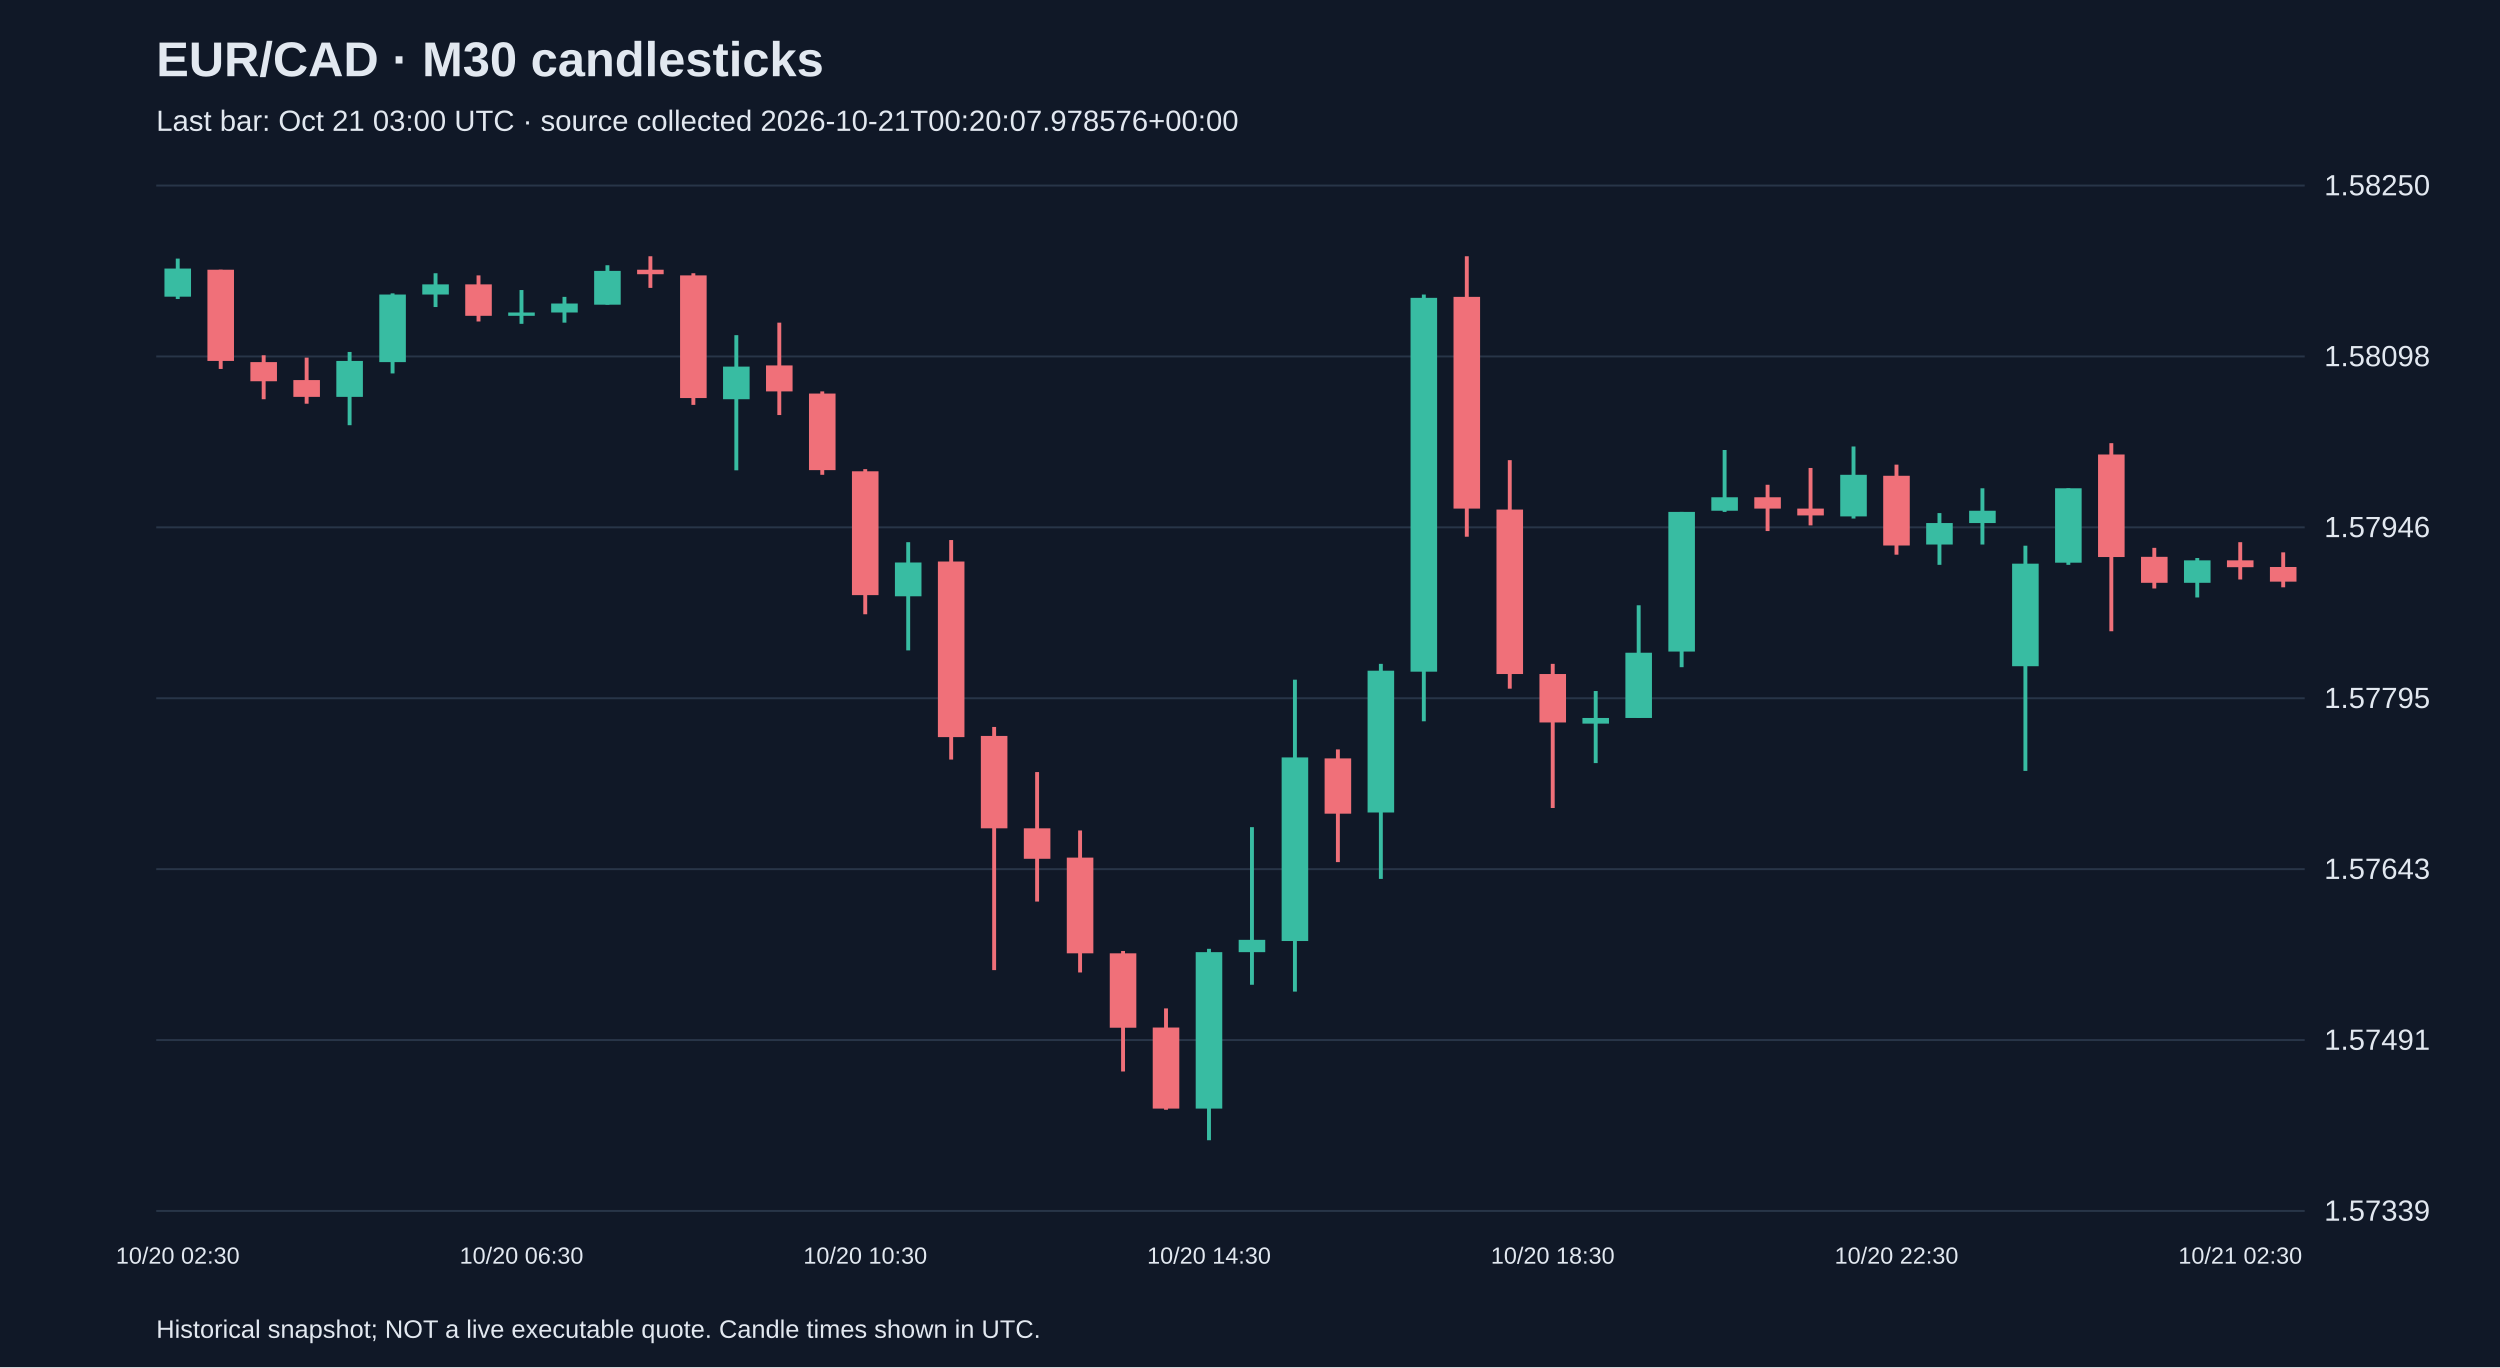
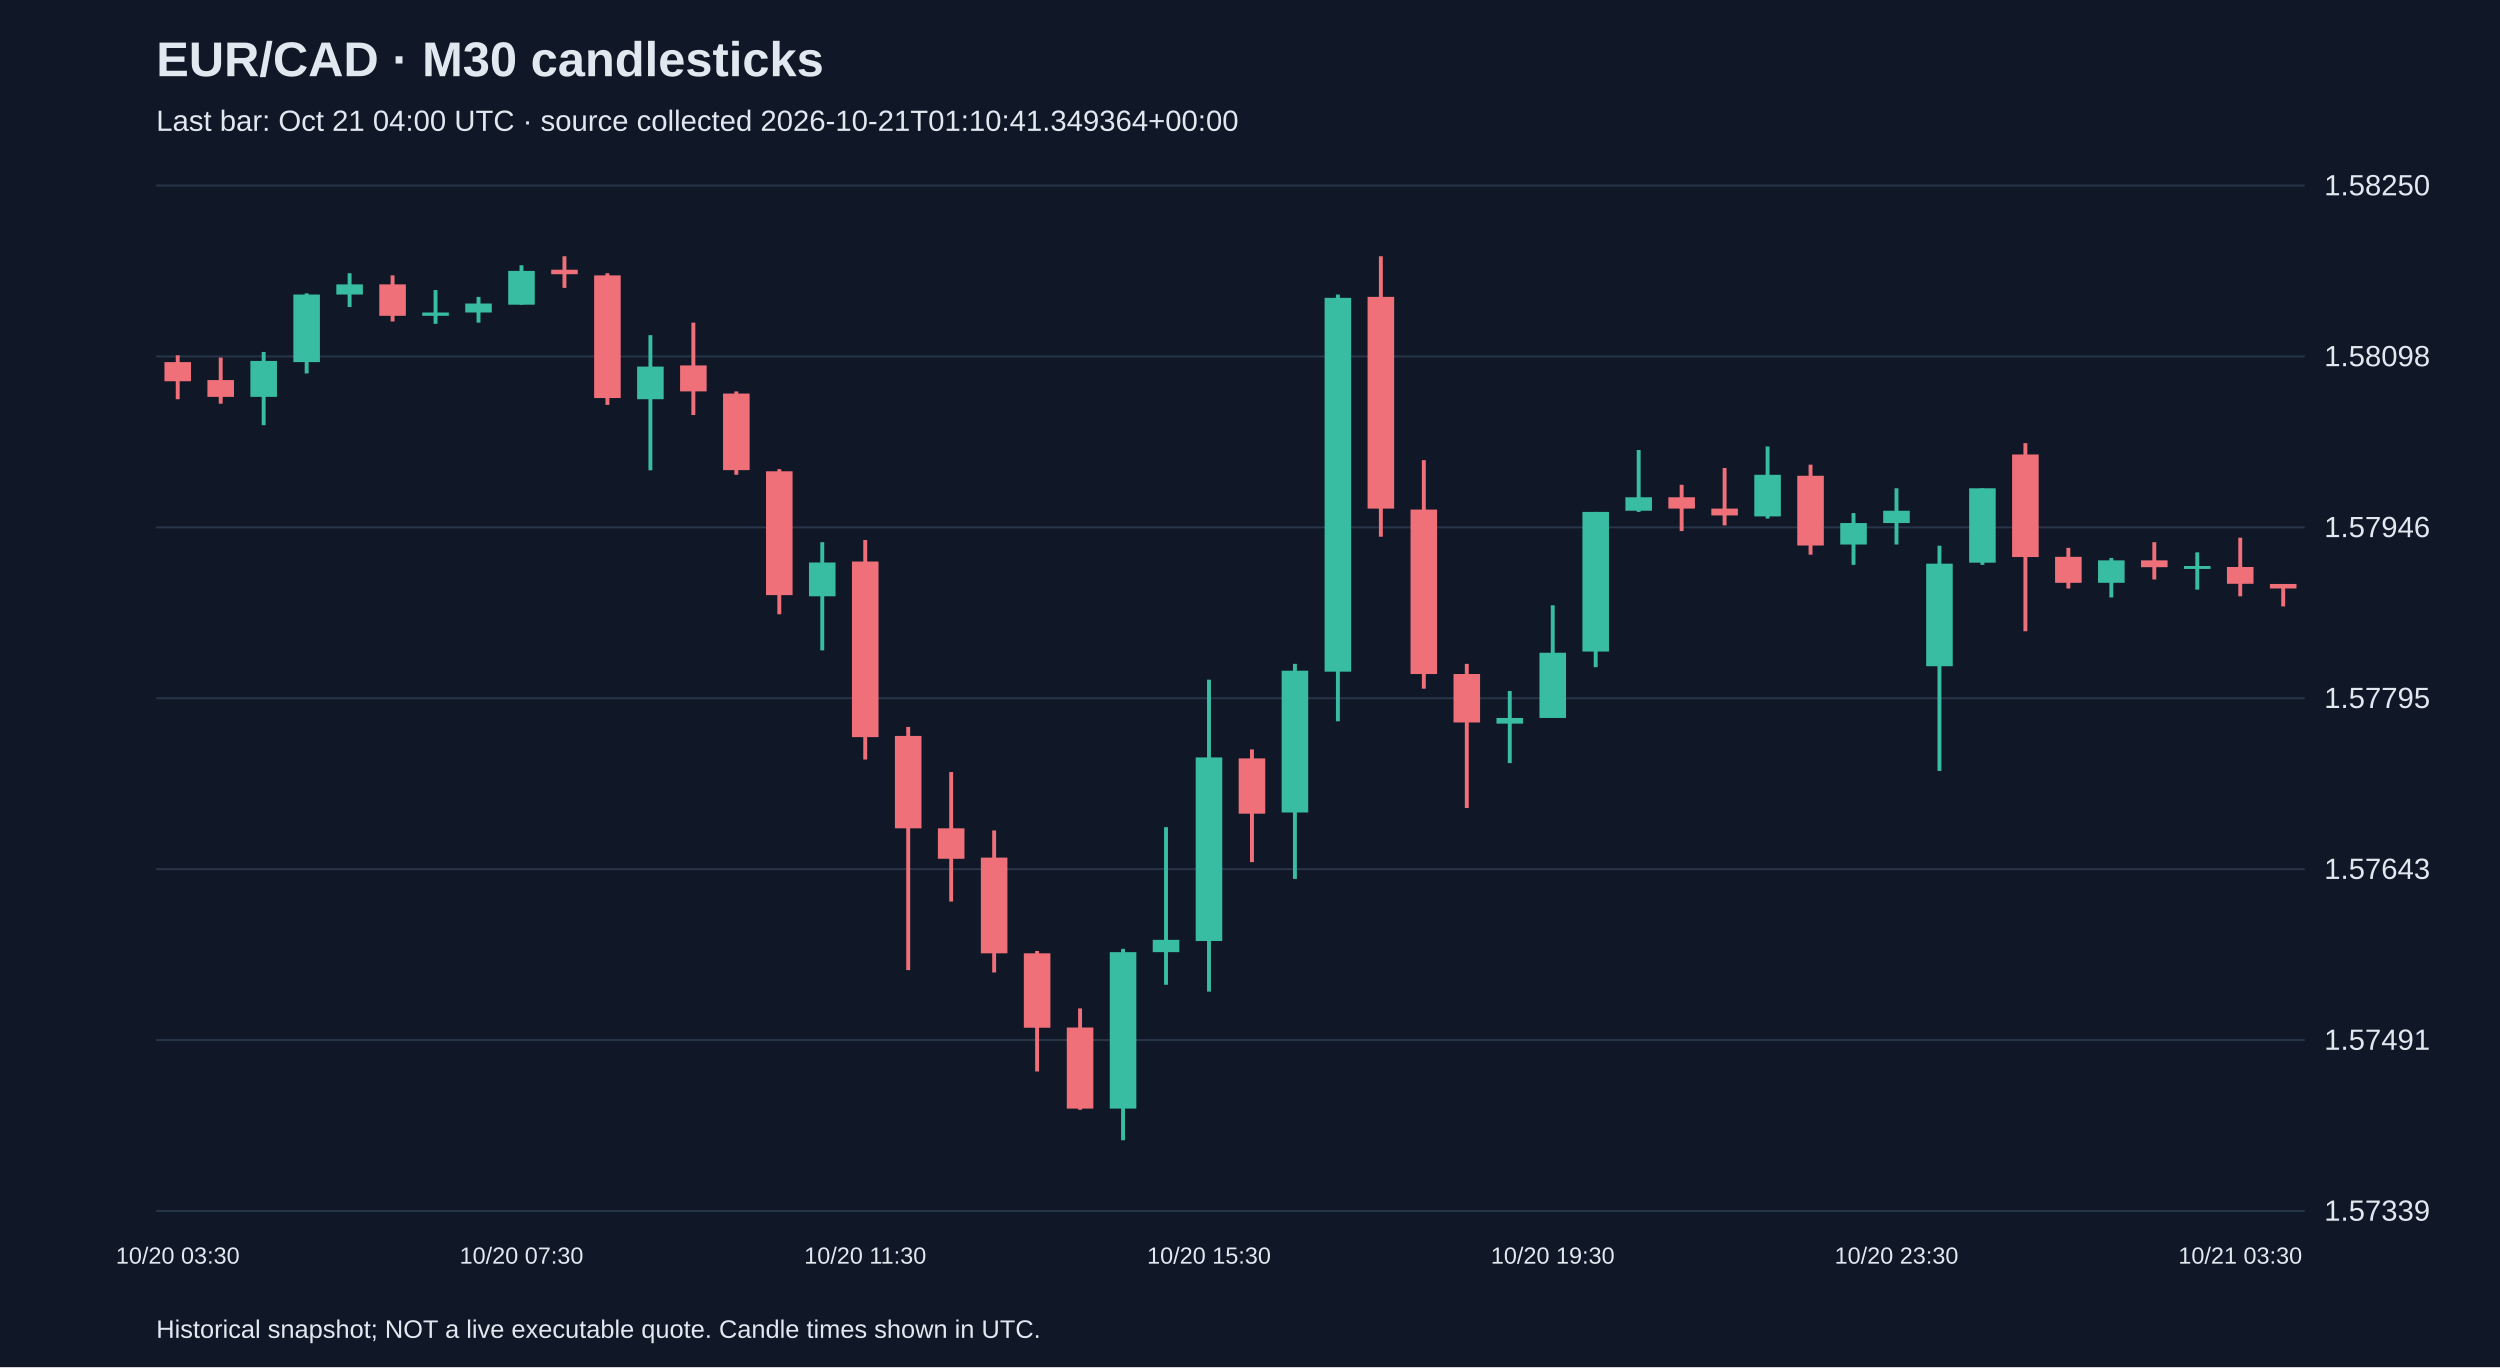
<svg xmlns="http://www.w3.org/2000/svg" viewBox="0 0 1280 700">
  <rect width="100%" height="100%" fill="#101827" />
  <style>text{font-family:Arial,sans-serif;fill:#e2e8f0}</style>
  <text x="80" y="39" font-size="25" font-weight="bold">EUR/CAD · M30 candlesticks</text>
-   <text x="80" y="67" font-size="15" fill="#a6b1c5">Last bar: Oct 21 03:00 UTC · source collected 2026-10-21T00:20:07.978576+00:00</text>
+   <text x="80" y="67" font-size="15" fill="#a6b1c5">Last bar: Oct 21 04:00 UTC · source collected 2026-10-21T01:10:41.349364+00:00</text>
  <line x1="80" y1="620.0" x2="1180" y2="620.0" stroke="#283548" />
  <text x="1190" y="625.0" font-size="15">1.57339</text>
  <line x1="80" y1="532.5" x2="1180" y2="532.5" stroke="#283548" />
  <text x="1190" y="537.5" font-size="15">1.57491</text>
  <line x1="80" y1="445.0" x2="1180" y2="445.0" stroke="#283548" />
  <text x="1190" y="450.0" font-size="15">1.57643</text>
  <line x1="80" y1="357.5" x2="1180" y2="357.5" stroke="#283548" />
  <text x="1190" y="362.5" font-size="15">1.57795</text>
  <line x1="80" y1="270.0" x2="1180" y2="270.0" stroke="#283548" />
  <text x="1190" y="275.0" font-size="15">1.57946</text>
  <line x1="80" y1="182.5" x2="1180" y2="182.5" stroke="#283548" />
  <text x="1190" y="187.5" font-size="15">1.58098</text>
  <line x1="80" y1="95.0" x2="1180" y2="95.0" stroke="#283548" />
  <text x="1190" y="100.0" font-size="15">1.58250</text>
-   <line x1="91.0" y1="132.4" x2="91.0" y2="153.1" stroke="#38bca2" stroke-width="2" />
-   <rect x="84.2" y="137.5" width="13.6" height="14.4" fill="#38bca2" />
-   <text x="91.0" y="647" text-anchor="middle" font-size="12">10/20 02:30</text>
-   <line x1="113.0" y1="138.1" x2="113.0" y2="188.9" stroke="#f07079" stroke-width="2" />
-   <rect x="106.2" y="138.1" width="13.6" height="46.7" fill="#f07079" />
-   <line x1="135.0" y1="181.9" x2="135.0" y2="204.4" stroke="#f07079" stroke-width="2" />
-   <rect x="128.2" y="185.4" width="13.6" height="9.8" fill="#f07079" />
-   <line x1="157.0" y1="183.1" x2="157.0" y2="206.7" stroke="#f07079" stroke-width="2" />
-   <rect x="150.2" y="194.6" width="13.6" height="8.6" fill="#f07079" />
-   <line x1="179.0" y1="180.2" x2="179.0" y2="217.7" stroke="#38bca2" stroke-width="2" />
-   <rect x="172.2" y="184.8" width="13.6" height="18.4" fill="#38bca2" />
-   <line x1="201.0" y1="150.2" x2="201.0" y2="191.2" stroke="#38bca2" stroke-width="2" />
-   <rect x="194.2" y="150.8" width="13.6" height="34.6" fill="#38bca2" />
-   <line x1="223.0" y1="139.9" x2="223.0" y2="157.2" stroke="#38bca2" stroke-width="2" />
-   <rect x="216.2" y="145.6" width="13.6" height="5.2" fill="#38bca2" />
-   <line x1="245.0" y1="141.0" x2="245.0" y2="164.6" stroke="#f07079" stroke-width="2" />
-   <rect x="238.2" y="145.6" width="13.6" height="16.1" fill="#f07079" />
-   <line x1="267.0" y1="148.5" x2="267.0" y2="165.8" stroke="#38bca2" stroke-width="2" />
-   <rect x="260.2" y="160.0" width="13.6" height="1.7" fill="#38bca2" />
-   <text x="267.0" y="647" text-anchor="middle" font-size="12">10/20 06:30</text>
-   <line x1="289.0" y1="152.0" x2="289.0" y2="165.2" stroke="#38bca2" stroke-width="2" />
-   <rect x="282.2" y="155.4" width="13.6" height="4.6" fill="#38bca2" />
-   <line x1="311.0" y1="135.8" x2="311.0" y2="156.0" stroke="#38bca2" stroke-width="2" />
-   <rect x="304.2" y="138.7" width="13.6" height="17.3" fill="#38bca2" />
-   <line x1="333.0" y1="131.2" x2="333.0" y2="147.4" stroke="#f07079" stroke-width="2" />
-   <rect x="326.2" y="138.1" width="13.6" height="2.3" fill="#f07079" />
-   <line x1="355.0" y1="139.9" x2="355.0" y2="207.3" stroke="#f07079" stroke-width="2" />
-   <rect x="348.2" y="141.0" width="13.6" height="62.8" fill="#f07079" />
-   <line x1="377.0" y1="171.6" x2="377.0" y2="240.8" stroke="#38bca2" stroke-width="2" />
-   <rect x="370.2" y="187.7" width="13.6" height="16.7" fill="#38bca2" />
-   <line x1="399.0" y1="165.2" x2="399.0" y2="212.5" stroke="#f07079" stroke-width="2" />
-   <rect x="392.2" y="187.1" width="13.6" height="13.3" fill="#f07079" />
-   <line x1="421.0" y1="200.4" x2="421.0" y2="243.1" stroke="#f07079" stroke-width="2" />
-   <rect x="414.2" y="201.5" width="13.6" height="39.2" fill="#f07079" />
-   <line x1="443.0" y1="240.2" x2="443.0" y2="314.5" stroke="#f07079" stroke-width="2" />
-   <rect x="436.2" y="241.3" width="13.6" height="63.4" fill="#f07079" />
-   <text x="443.0" y="647" text-anchor="middle" font-size="12">10/20 10:30</text>
-   <line x1="465.0" y1="277.6" x2="465.0" y2="333.0" stroke="#38bca2" stroke-width="2" />
-   <rect x="458.2" y="288.0" width="13.6" height="17.3" fill="#38bca2" />
-   <line x1="487.0" y1="276.5" x2="487.0" y2="388.9" stroke="#f07079" stroke-width="2" />
-   <rect x="480.2" y="287.5" width="13.6" height="89.9" fill="#f07079" />
-   <line x1="509.0" y1="372.2" x2="509.0" y2="496.7" stroke="#f07079" stroke-width="2" />
-   <rect x="502.2" y="376.8" width="13.6" height="47.3" fill="#f07079" />
-   <line x1="531.0" y1="395.3" x2="531.0" y2="461.6" stroke="#f07079" stroke-width="2" />
-   <rect x="524.2" y="424.1" width="13.6" height="15.6" fill="#f07079" />
-   <line x1="553.0" y1="425.2" x2="553.0" y2="497.9" stroke="#f07079" stroke-width="2" />
-   <rect x="546.2" y="439.1" width="13.6" height="49.0" fill="#f07079" />
-   <line x1="575.0" y1="486.9" x2="575.0" y2="548.6" stroke="#f07079" stroke-width="2" />
-   <rect x="568.2" y="488.1" width="13.6" height="38.1" fill="#f07079" />
-   <line x1="597.0" y1="516.3" x2="597.0" y2="568.2" stroke="#f07079" stroke-width="2" />
-   <rect x="590.2" y="526.1" width="13.6" height="41.5" fill="#f07079" />
-   <line x1="619.0" y1="485.8" x2="619.0" y2="583.8" stroke="#38bca2" stroke-width="2" />
-   <rect x="612.2" y="487.5" width="13.6" height="80.1" fill="#38bca2" />
-   <text x="619.0" y="647" text-anchor="middle" font-size="12">10/20 14:30</text>
-   <line x1="641.0" y1="423.5" x2="641.0" y2="504.2" stroke="#38bca2" stroke-width="2" />
-   <rect x="634.2" y="481.2" width="13.6" height="6.3" fill="#38bca2" />
-   <line x1="663.0" y1="348.0" x2="663.0" y2="507.7" stroke="#38bca2" stroke-width="2" />
-   <rect x="656.2" y="387.8" width="13.6" height="94.0" fill="#38bca2" />
-   <line x1="685.0" y1="383.7" x2="685.0" y2="441.4" stroke="#f07079" stroke-width="2" />
-   <rect x="678.2" y="388.3" width="13.6" height="28.3" fill="#f07079" />
-   <line x1="707.0" y1="339.9" x2="707.0" y2="450.0" stroke="#38bca2" stroke-width="2" />
-   <rect x="700.2" y="343.4" width="13.6" height="72.6" fill="#38bca2" />
-   <line x1="729.0" y1="150.8" x2="729.0" y2="369.3" stroke="#38bca2" stroke-width="2" />
-   <rect x="722.2" y="152.5" width="13.6" height="191.4" fill="#38bca2" />
-   <line x1="751.0" y1="131.2" x2="751.0" y2="274.8" stroke="#f07079" stroke-width="2" />
-   <rect x="744.2" y="152.0" width="13.6" height="108.4" fill="#f07079" />
-   <line x1="773.0" y1="235.6" x2="773.0" y2="352.6" stroke="#f07079" stroke-width="2" />
-   <rect x="766.2" y="260.9" width="13.6" height="84.2" fill="#f07079" />
-   <line x1="795.0" y1="339.9" x2="795.0" y2="413.7" stroke="#f07079" stroke-width="2" />
-   <rect x="788.2" y="345.1" width="13.6" height="24.8" fill="#f07079" />
-   <text x="795.0" y="647" text-anchor="middle" font-size="12">10/20 18:30</text>
-   <line x1="817.0" y1="353.8" x2="817.0" y2="390.7" stroke="#38bca2" stroke-width="2" />
-   <rect x="810.2" y="367.6" width="13.6" height="2.9" fill="#38bca2" />
-   <line x1="839.0" y1="309.9" x2="839.0" y2="367.6" stroke="#38bca2" stroke-width="2" />
-   <rect x="832.2" y="334.2" width="13.6" height="33.4" fill="#38bca2" />
-   <line x1="861.0" y1="262.1" x2="861.0" y2="341.6" stroke="#38bca2" stroke-width="2" />
-   <rect x="854.2" y="262.1" width="13.6" height="71.5" fill="#38bca2" />
-   <line x1="883.0" y1="230.4" x2="883.0" y2="262.1" stroke="#38bca2" stroke-width="2" />
-   <rect x="876.2" y="254.6" width="13.6" height="6.9" fill="#38bca2" />
-   <line x1="905.0" y1="248.2" x2="905.0" y2="271.9" stroke="#f07079" stroke-width="2" />
-   <rect x="898.2" y="254.6" width="13.6" height="5.8" fill="#f07079" />
-   <line x1="927.0" y1="239.6" x2="927.0" y2="269.0" stroke="#f07079" stroke-width="2" />
-   <rect x="920.2" y="260.4" width="13.6" height="3.5" fill="#f07079" />
-   <line x1="949.0" y1="228.6" x2="949.0" y2="265.5" stroke="#38bca2" stroke-width="2" />
-   <rect x="942.2" y="243.1" width="13.6" height="21.3" fill="#38bca2" />
-   <line x1="971.0" y1="237.9" x2="971.0" y2="284.0" stroke="#f07079" stroke-width="2" />
-   <rect x="964.2" y="243.6" width="13.6" height="35.7" fill="#f07079" />
-   <text x="971.0" y="647" text-anchor="middle" font-size="12">10/20 22:30</text>
-   <line x1="993.0" y1="262.7" x2="993.0" y2="289.2" stroke="#38bca2" stroke-width="2" />
-   <rect x="986.2" y="267.8" width="13.6" height="11.0" fill="#38bca2" />
-   <line x1="1015.0" y1="250.0" x2="1015.0" y2="278.8" stroke="#38bca2" stroke-width="2" />
-   <rect x="1008.2" y="261.5" width="13.6" height="6.3" fill="#38bca2" />
-   <line x1="1037.0" y1="279.4" x2="1037.0" y2="394.7" stroke="#38bca2" stroke-width="2" />
-   <rect x="1030.2" y="288.6" width="13.6" height="52.5" fill="#38bca2" />
-   <line x1="1059.0" y1="250.0" x2="1059.0" y2="289.2" stroke="#38bca2" stroke-width="2" />
-   <rect x="1052.2" y="250.0" width="13.6" height="38.1" fill="#38bca2" />
-   <line x1="1081.0" y1="226.9" x2="1081.0" y2="323.2" stroke="#f07079" stroke-width="2" />
-   <rect x="1074.2" y="232.7" width="13.6" height="52.5" fill="#f07079" />
-   <line x1="1103.0" y1="280.5" x2="1103.0" y2="301.3" stroke="#f07079" stroke-width="2" />
-   <rect x="1096.2" y="285.1" width="13.6" height="13.3" fill="#f07079" />
-   <line x1="1125.0" y1="285.7" x2="1125.0" y2="305.9" stroke="#38bca2" stroke-width="2" />
-   <rect x="1118.2" y="286.9" width="13.6" height="11.5" fill="#38bca2" />
-   <line x1="1147.0" y1="277.6" x2="1147.0" y2="296.7" stroke="#f07079" stroke-width="2" />
-   <rect x="1140.2" y="286.9" width="13.6" height="3.5" fill="#f07079" />
-   <text x="1147.0" y="647" text-anchor="middle" font-size="12">10/21 02:30</text>
-   <line x1="1169.0" y1="282.8" x2="1169.0" y2="300.7" stroke="#f07079" stroke-width="2" />
-   <rect x="1162.2" y="290.3" width="13.6" height="7.5" fill="#f07079" />
+   <line x1="91.0" y1="181.9" x2="91.0" y2="204.4" stroke="#f07079" stroke-width="2" />
+   <rect x="84.2" y="185.4" width="13.6" height="9.8" fill="#f07079" />
+   <text x="91.0" y="647" text-anchor="middle" font-size="12">10/20 03:30</text>
+   <line x1="113.0" y1="183.1" x2="113.0" y2="206.7" stroke="#f07079" stroke-width="2" />
+   <rect x="106.2" y="194.6" width="13.6" height="8.6" fill="#f07079" />
+   <line x1="135.0" y1="180.2" x2="135.0" y2="217.7" stroke="#38bca2" stroke-width="2" />
+   <rect x="128.2" y="184.8" width="13.6" height="18.4" fill="#38bca2" />
+   <line x1="157.0" y1="150.2" x2="157.0" y2="191.2" stroke="#38bca2" stroke-width="2" />
+   <rect x="150.2" y="150.8" width="13.6" height="34.6" fill="#38bca2" />
+   <line x1="179.0" y1="139.9" x2="179.0" y2="157.2" stroke="#38bca2" stroke-width="2" />
+   <rect x="172.2" y="145.6" width="13.6" height="5.2" fill="#38bca2" />
+   <line x1="201.0" y1="141.0" x2="201.0" y2="164.6" stroke="#f07079" stroke-width="2" />
+   <rect x="194.2" y="145.6" width="13.6" height="16.1" fill="#f07079" />
+   <line x1="223.0" y1="148.5" x2="223.0" y2="165.8" stroke="#38bca2" stroke-width="2" />
+   <rect x="216.2" y="160.0" width="13.6" height="1.7" fill="#38bca2" />
+   <line x1="245.0" y1="152.0" x2="245.0" y2="165.2" stroke="#38bca2" stroke-width="2" />
+   <rect x="238.2" y="155.4" width="13.6" height="4.6" fill="#38bca2" />
+   <line x1="267.0" y1="135.8" x2="267.0" y2="156.0" stroke="#38bca2" stroke-width="2" />
+   <rect x="260.2" y="138.7" width="13.6" height="17.3" fill="#38bca2" />
+   <text x="267.0" y="647" text-anchor="middle" font-size="12">10/20 07:30</text>
+   <line x1="289.0" y1="131.2" x2="289.0" y2="147.4" stroke="#f07079" stroke-width="2" />
+   <rect x="282.2" y="138.1" width="13.6" height="2.3" fill="#f07079" />
+   <line x1="311.0" y1="139.9" x2="311.0" y2="207.3" stroke="#f07079" stroke-width="2" />
+   <rect x="304.2" y="141.0" width="13.6" height="62.8" fill="#f07079" />
+   <line x1="333.0" y1="171.6" x2="333.0" y2="240.8" stroke="#38bca2" stroke-width="2" />
+   <rect x="326.2" y="187.7" width="13.6" height="16.7" fill="#38bca2" />
+   <line x1="355.0" y1="165.2" x2="355.0" y2="212.5" stroke="#f07079" stroke-width="2" />
+   <rect x="348.2" y="187.1" width="13.6" height="13.3" fill="#f07079" />
+   <line x1="377.0" y1="200.4" x2="377.0" y2="243.1" stroke="#f07079" stroke-width="2" />
+   <rect x="370.2" y="201.5" width="13.6" height="39.2" fill="#f07079" />
+   <line x1="399.0" y1="240.2" x2="399.0" y2="314.5" stroke="#f07079" stroke-width="2" />
+   <rect x="392.2" y="241.3" width="13.6" height="63.4" fill="#f07079" />
+   <line x1="421.0" y1="277.6" x2="421.0" y2="333.0" stroke="#38bca2" stroke-width="2" />
+   <rect x="414.2" y="288.0" width="13.6" height="17.3" fill="#38bca2" />
+   <line x1="443.0" y1="276.5" x2="443.0" y2="388.9" stroke="#f07079" stroke-width="2" />
+   <rect x="436.2" y="287.5" width="13.6" height="89.9" fill="#f07079" />
+   <text x="443.0" y="647" text-anchor="middle" font-size="12">10/20 11:30</text>
+   <line x1="465.0" y1="372.2" x2="465.0" y2="496.7" stroke="#f07079" stroke-width="2" />
+   <rect x="458.2" y="376.8" width="13.6" height="47.3" fill="#f07079" />
+   <line x1="487.0" y1="395.3" x2="487.0" y2="461.6" stroke="#f07079" stroke-width="2" />
+   <rect x="480.2" y="424.1" width="13.6" height="15.6" fill="#f07079" />
+   <line x1="509.0" y1="425.2" x2="509.0" y2="497.9" stroke="#f07079" stroke-width="2" />
+   <rect x="502.2" y="439.1" width="13.6" height="49.0" fill="#f07079" />
+   <line x1="531.0" y1="486.9" x2="531.0" y2="548.6" stroke="#f07079" stroke-width="2" />
+   <rect x="524.2" y="488.1" width="13.6" height="38.1" fill="#f07079" />
+   <line x1="553.0" y1="516.3" x2="553.0" y2="568.2" stroke="#f07079" stroke-width="2" />
+   <rect x="546.2" y="526.1" width="13.6" height="41.5" fill="#f07079" />
+   <line x1="575.0" y1="485.8" x2="575.0" y2="583.8" stroke="#38bca2" stroke-width="2" />
+   <rect x="568.2" y="487.5" width="13.6" height="80.1" fill="#38bca2" />
+   <line x1="597.0" y1="423.5" x2="597.0" y2="504.2" stroke="#38bca2" stroke-width="2" />
+   <rect x="590.2" y="481.2" width="13.6" height="6.3" fill="#38bca2" />
+   <line x1="619.0" y1="348.0" x2="619.0" y2="507.7" stroke="#38bca2" stroke-width="2" />
+   <rect x="612.2" y="387.8" width="13.6" height="94.0" fill="#38bca2" />
+   <text x="619.0" y="647" text-anchor="middle" font-size="12">10/20 15:30</text>
+   <line x1="641.0" y1="383.7" x2="641.0" y2="441.4" stroke="#f07079" stroke-width="2" />
+   <rect x="634.2" y="388.3" width="13.6" height="28.3" fill="#f07079" />
+   <line x1="663.0" y1="339.9" x2="663.0" y2="450.0" stroke="#38bca2" stroke-width="2" />
+   <rect x="656.2" y="343.4" width="13.6" height="72.6" fill="#38bca2" />
+   <line x1="685.0" y1="150.8" x2="685.0" y2="369.3" stroke="#38bca2" stroke-width="2" />
+   <rect x="678.2" y="152.5" width="13.6" height="191.4" fill="#38bca2" />
+   <line x1="707.0" y1="131.2" x2="707.0" y2="274.8" stroke="#f07079" stroke-width="2" />
+   <rect x="700.2" y="152.0" width="13.6" height="108.4" fill="#f07079" />
+   <line x1="729.0" y1="235.6" x2="729.0" y2="352.6" stroke="#f07079" stroke-width="2" />
+   <rect x="722.2" y="260.9" width="13.6" height="84.2" fill="#f07079" />
+   <line x1="751.0" y1="339.9" x2="751.0" y2="413.7" stroke="#f07079" stroke-width="2" />
+   <rect x="744.2" y="345.1" width="13.6" height="24.8" fill="#f07079" />
+   <line x1="773.0" y1="353.8" x2="773.0" y2="390.7" stroke="#38bca2" stroke-width="2" />
+   <rect x="766.2" y="367.6" width="13.6" height="2.9" fill="#38bca2" />
+   <line x1="795.0" y1="309.9" x2="795.0" y2="367.6" stroke="#38bca2" stroke-width="2" />
+   <rect x="788.2" y="334.2" width="13.6" height="33.4" fill="#38bca2" />
+   <text x="795.0" y="647" text-anchor="middle" font-size="12">10/20 19:30</text>
+   <line x1="817.0" y1="262.1" x2="817.0" y2="341.6" stroke="#38bca2" stroke-width="2" />
+   <rect x="810.2" y="262.1" width="13.6" height="71.5" fill="#38bca2" />
+   <line x1="839.0" y1="230.4" x2="839.0" y2="262.1" stroke="#38bca2" stroke-width="2" />
+   <rect x="832.2" y="254.6" width="13.6" height="6.9" fill="#38bca2" />
+   <line x1="861.0" y1="248.2" x2="861.0" y2="271.9" stroke="#f07079" stroke-width="2" />
+   <rect x="854.2" y="254.6" width="13.6" height="5.8" fill="#f07079" />
+   <line x1="883.0" y1="239.6" x2="883.0" y2="269.0" stroke="#f07079" stroke-width="2" />
+   <rect x="876.2" y="260.4" width="13.6" height="3.5" fill="#f07079" />
+   <line x1="905.0" y1="228.6" x2="905.0" y2="265.5" stroke="#38bca2" stroke-width="2" />
+   <rect x="898.2" y="243.1" width="13.6" height="21.3" fill="#38bca2" />
+   <line x1="927.0" y1="237.9" x2="927.0" y2="284.0" stroke="#f07079" stroke-width="2" />
+   <rect x="920.2" y="243.6" width="13.6" height="35.7" fill="#f07079" />
+   <line x1="949.0" y1="262.7" x2="949.0" y2="289.2" stroke="#38bca2" stroke-width="2" />
+   <rect x="942.2" y="267.8" width="13.6" height="11.0" fill="#38bca2" />
+   <line x1="971.0" y1="250.0" x2="971.0" y2="278.8" stroke="#38bca2" stroke-width="2" />
+   <rect x="964.2" y="261.5" width="13.6" height="6.3" fill="#38bca2" />
+   <text x="971.0" y="647" text-anchor="middle" font-size="12">10/20 23:30</text>
+   <line x1="993.0" y1="279.4" x2="993.0" y2="394.7" stroke="#38bca2" stroke-width="2" />
+   <rect x="986.2" y="288.6" width="13.6" height="52.5" fill="#38bca2" />
+   <line x1="1015.0" y1="250.0" x2="1015.0" y2="289.2" stroke="#38bca2" stroke-width="2" />
+   <rect x="1008.2" y="250.0" width="13.6" height="38.1" fill="#38bca2" />
+   <line x1="1037.0" y1="226.9" x2="1037.0" y2="323.2" stroke="#f07079" stroke-width="2" />
+   <rect x="1030.2" y="232.7" width="13.6" height="52.5" fill="#f07079" />
+   <line x1="1059.0" y1="280.5" x2="1059.0" y2="301.3" stroke="#f07079" stroke-width="2" />
+   <rect x="1052.2" y="285.1" width="13.6" height="13.3" fill="#f07079" />
+   <line x1="1081.0" y1="285.7" x2="1081.0" y2="305.9" stroke="#38bca2" stroke-width="2" />
+   <rect x="1074.2" y="286.9" width="13.6" height="11.5" fill="#38bca2" />
+   <line x1="1103.0" y1="277.6" x2="1103.0" y2="296.7" stroke="#f07079" stroke-width="2" />
+   <rect x="1096.2" y="286.9" width="13.6" height="3.5" fill="#f07079" />
+   <line x1="1125.0" y1="282.8" x2="1125.0" y2="301.9" stroke="#38bca2" stroke-width="2" />
+   <rect x="1118.2" y="289.8" width="13.6" height="1.5" fill="#38bca2" />
+   <line x1="1147.0" y1="275.3" x2="1147.0" y2="305.3" stroke="#f07079" stroke-width="2" />
+   <rect x="1140.2" y="290.3" width="13.6" height="8.6" fill="#f07079" />
+   <text x="1147.0" y="647" text-anchor="middle" font-size="12">10/21 03:30</text>
+   <line x1="1169.0" y1="299.0" x2="1169.0" y2="310.5" stroke="#f07079" stroke-width="2" />
+   <rect x="1162.2" y="299.0" width="13.6" height="2.3" fill="#f07079" />
  <text x="80" y="685" font-size="13">Historical snapshot; NOT a live executable quote. Candle times shown in UTC.</text>
</svg>
